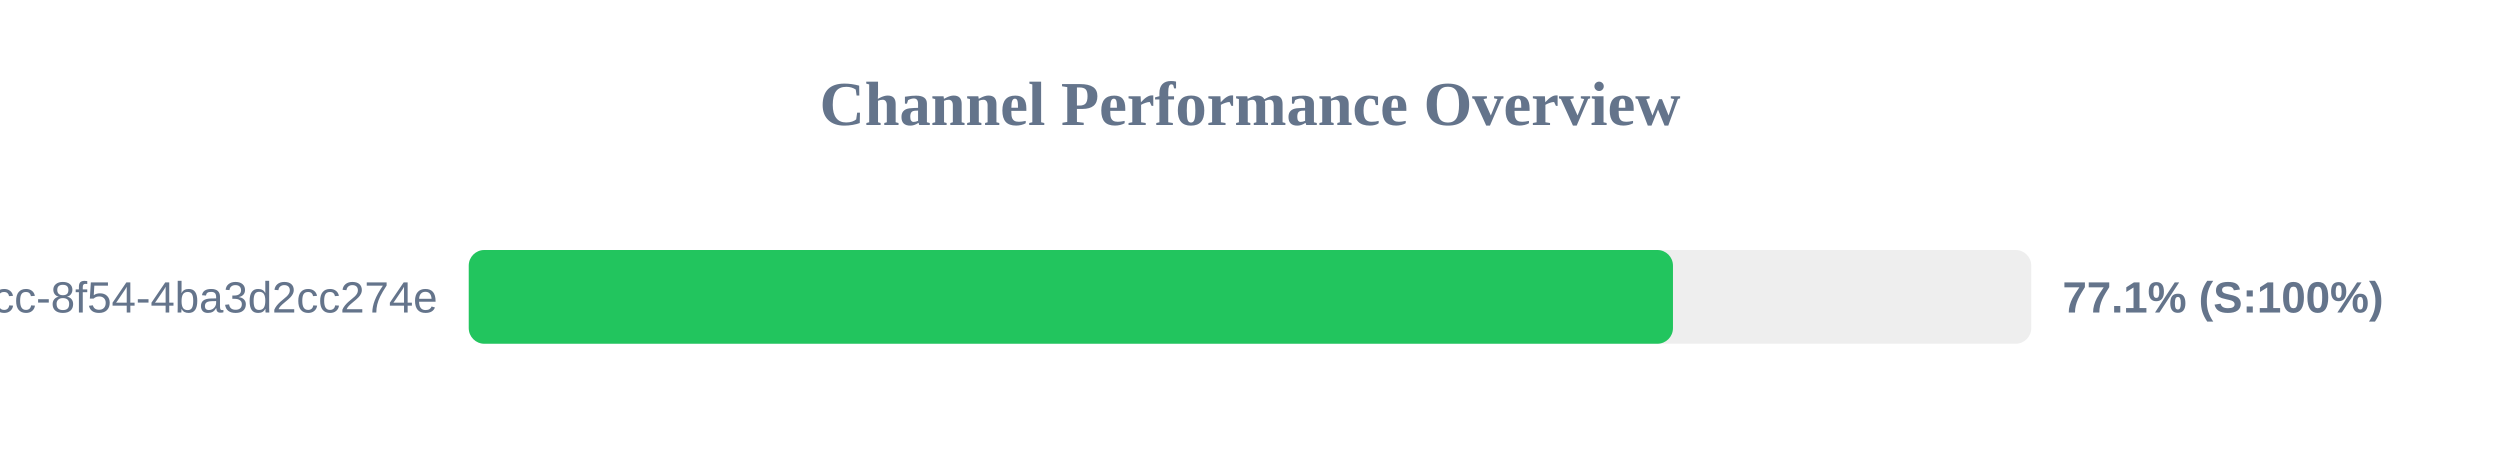
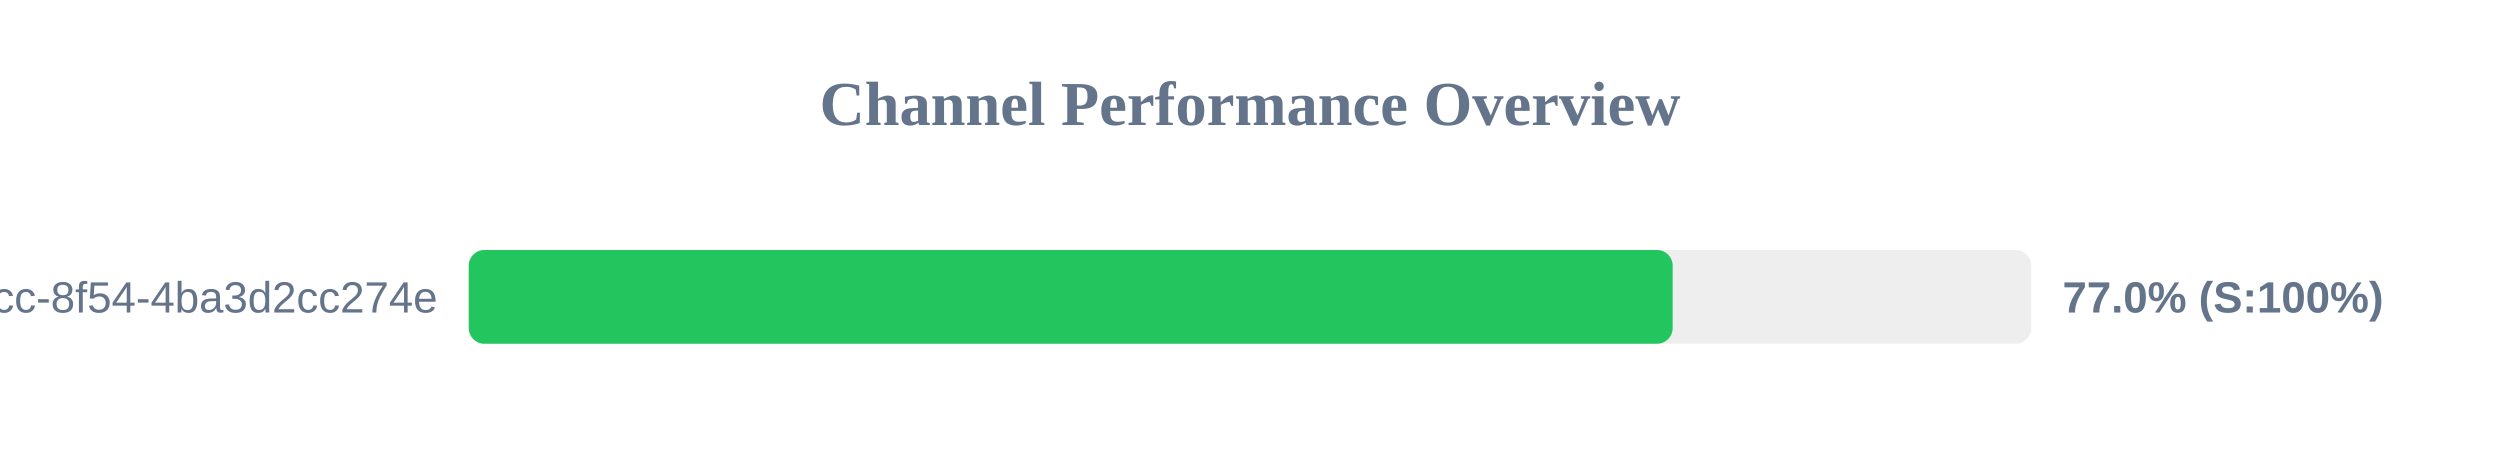
<svg xmlns="http://www.w3.org/2000/svg" width="800" height="150" version="1.1">
  <style>
        .row { font: 14px Arial; fill: #64748b; }
        .score { font: bold 14px Arial; fill: #64748b; }
    </style>
  <text x="400" y="40" text-anchor="middle" font-size="20px" font-weight="bold" fill="#64748b">Channel Performance Overview</text>
  <rect x="150" y="80" width="500" height="30" fill="#eee" rx="5" />
-   <rect x="150" y="80" width="385.35" height="30" fill="#22c55e" rx="5" />
+   <rect x="150" y="80" width="385.25" height="30" fill="#22c55e" rx="5" />
  <text x="140" y="100" text-anchor="end" class="row">?uuid=45cc0b3a-0adb-4dcc-8f54-4ba3d2cc274e</text>
-   <text x="660" y="100" text-anchor="start" class="score">77.1% (S:100%)</text>
+   <text x="660" y="100" text-anchor="start" class="score">77.0% (S:100%)</text>
</svg>
